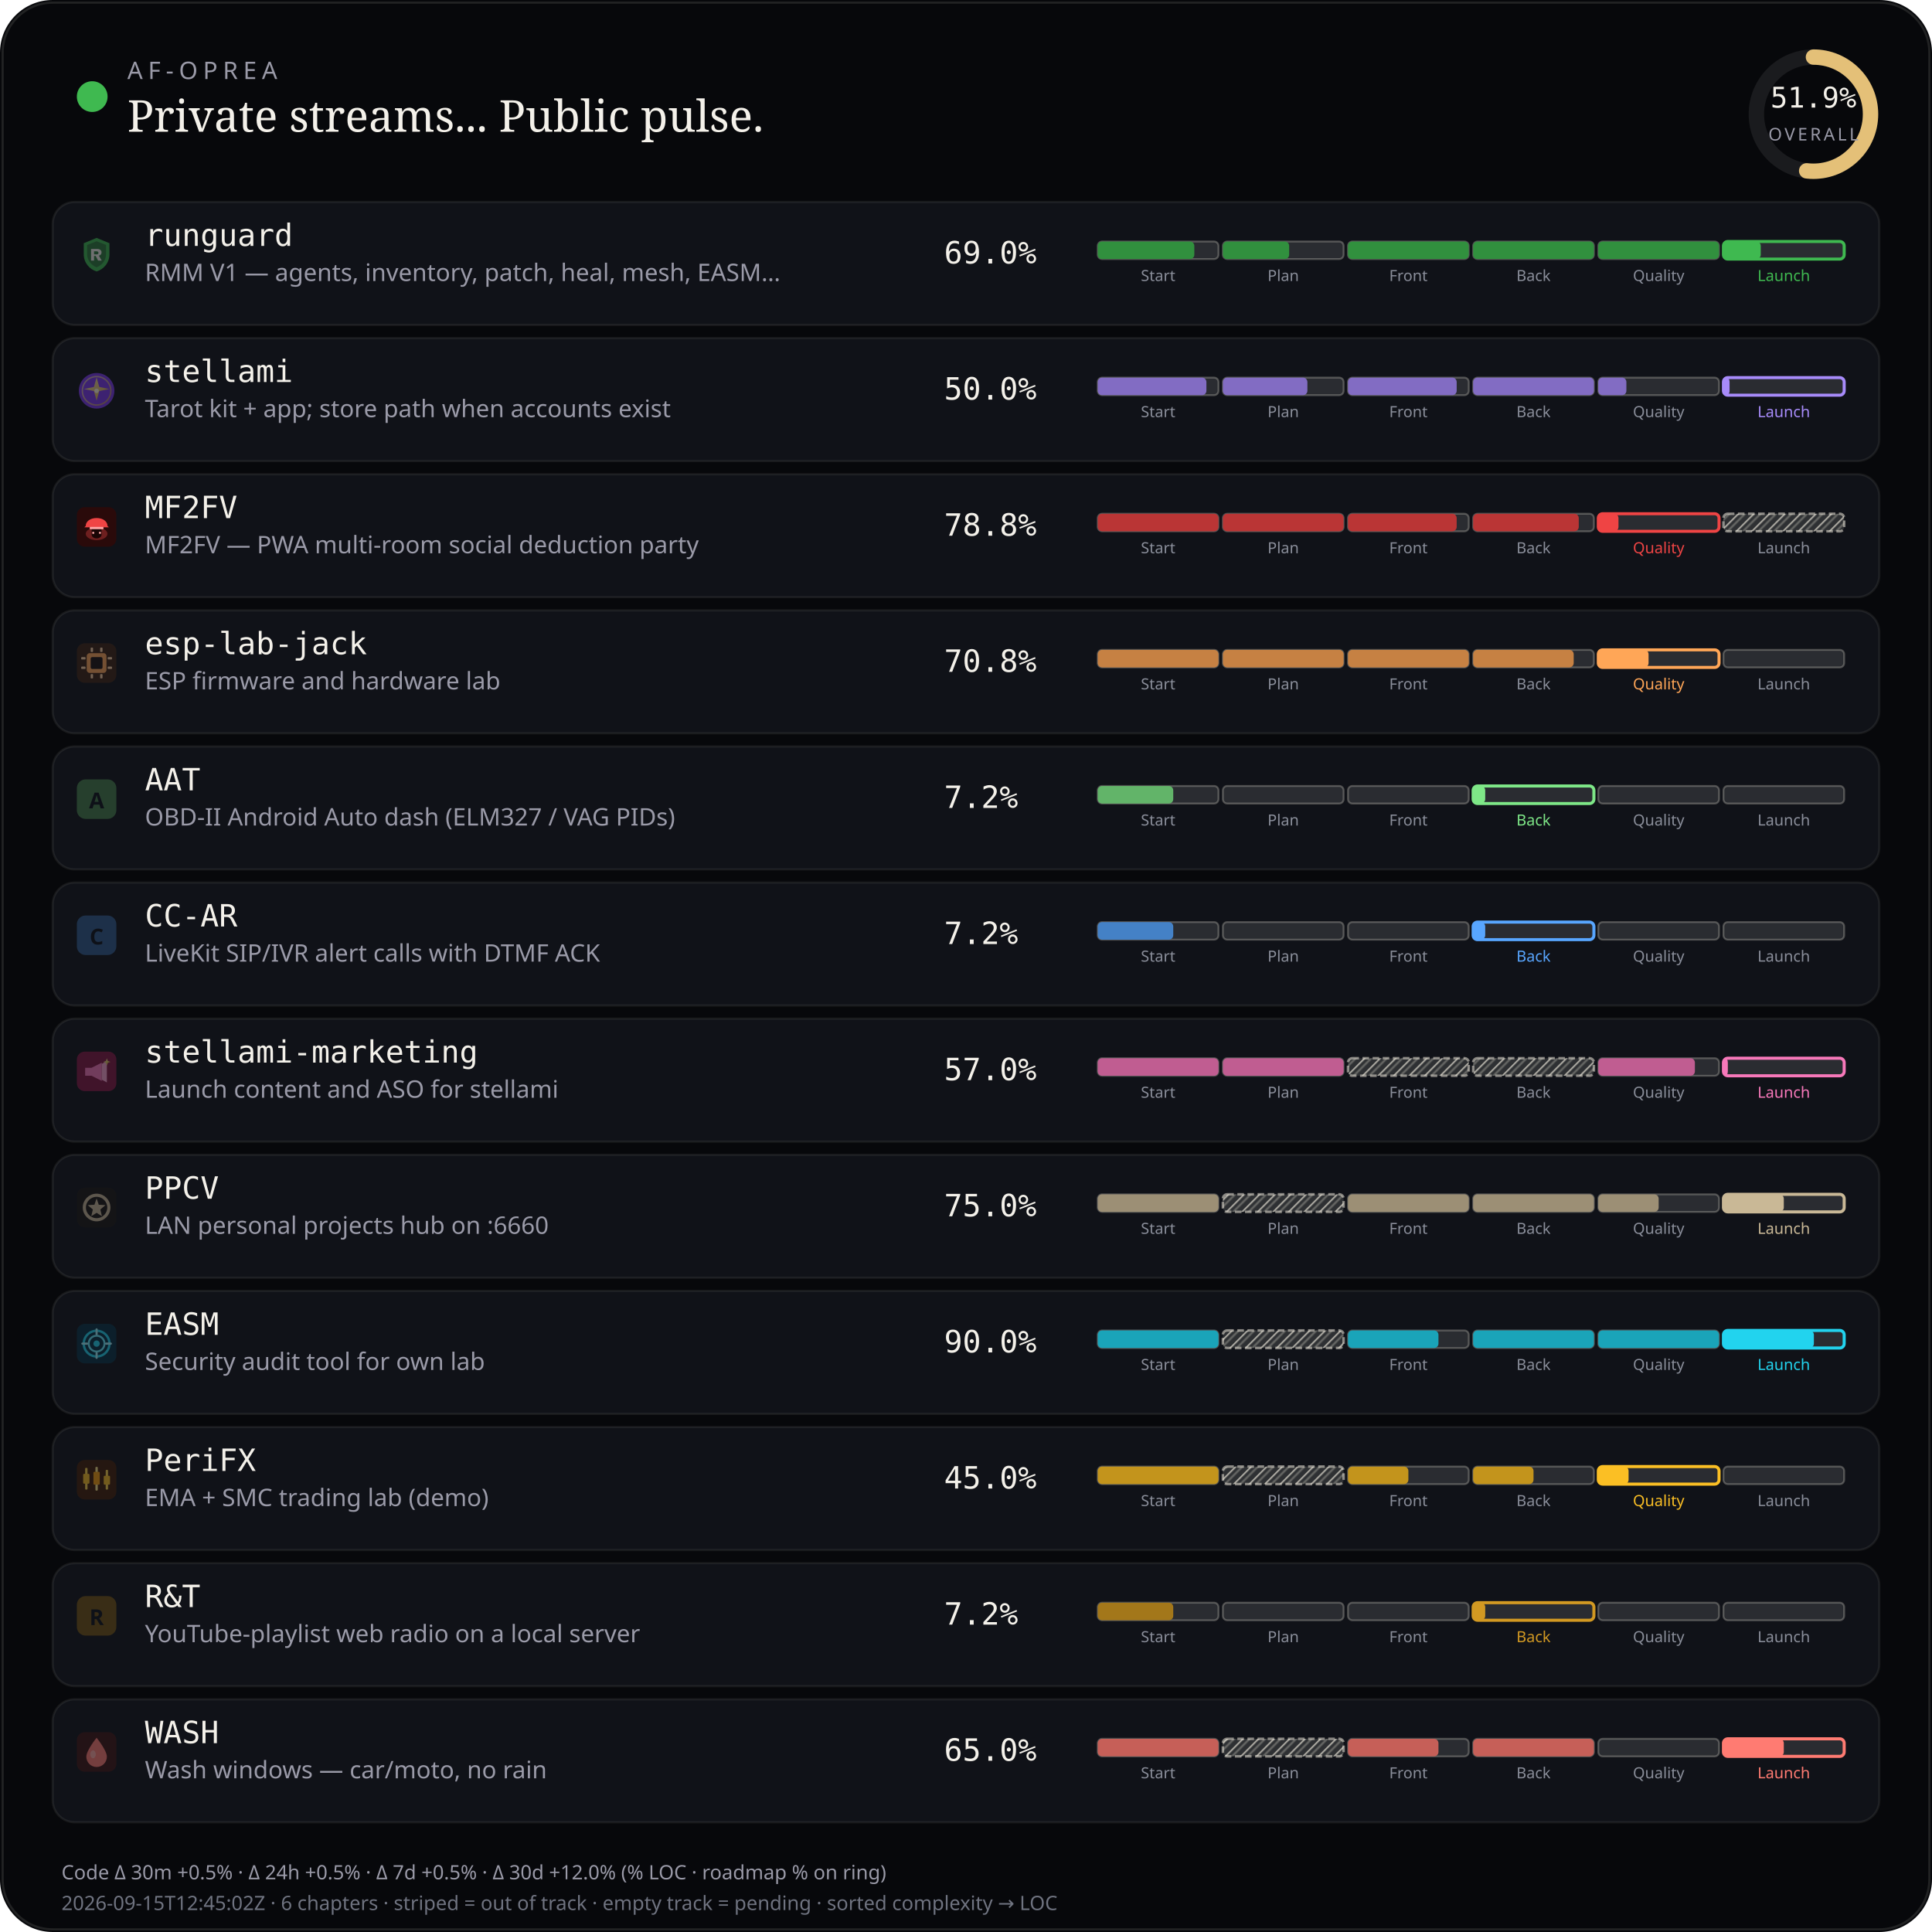
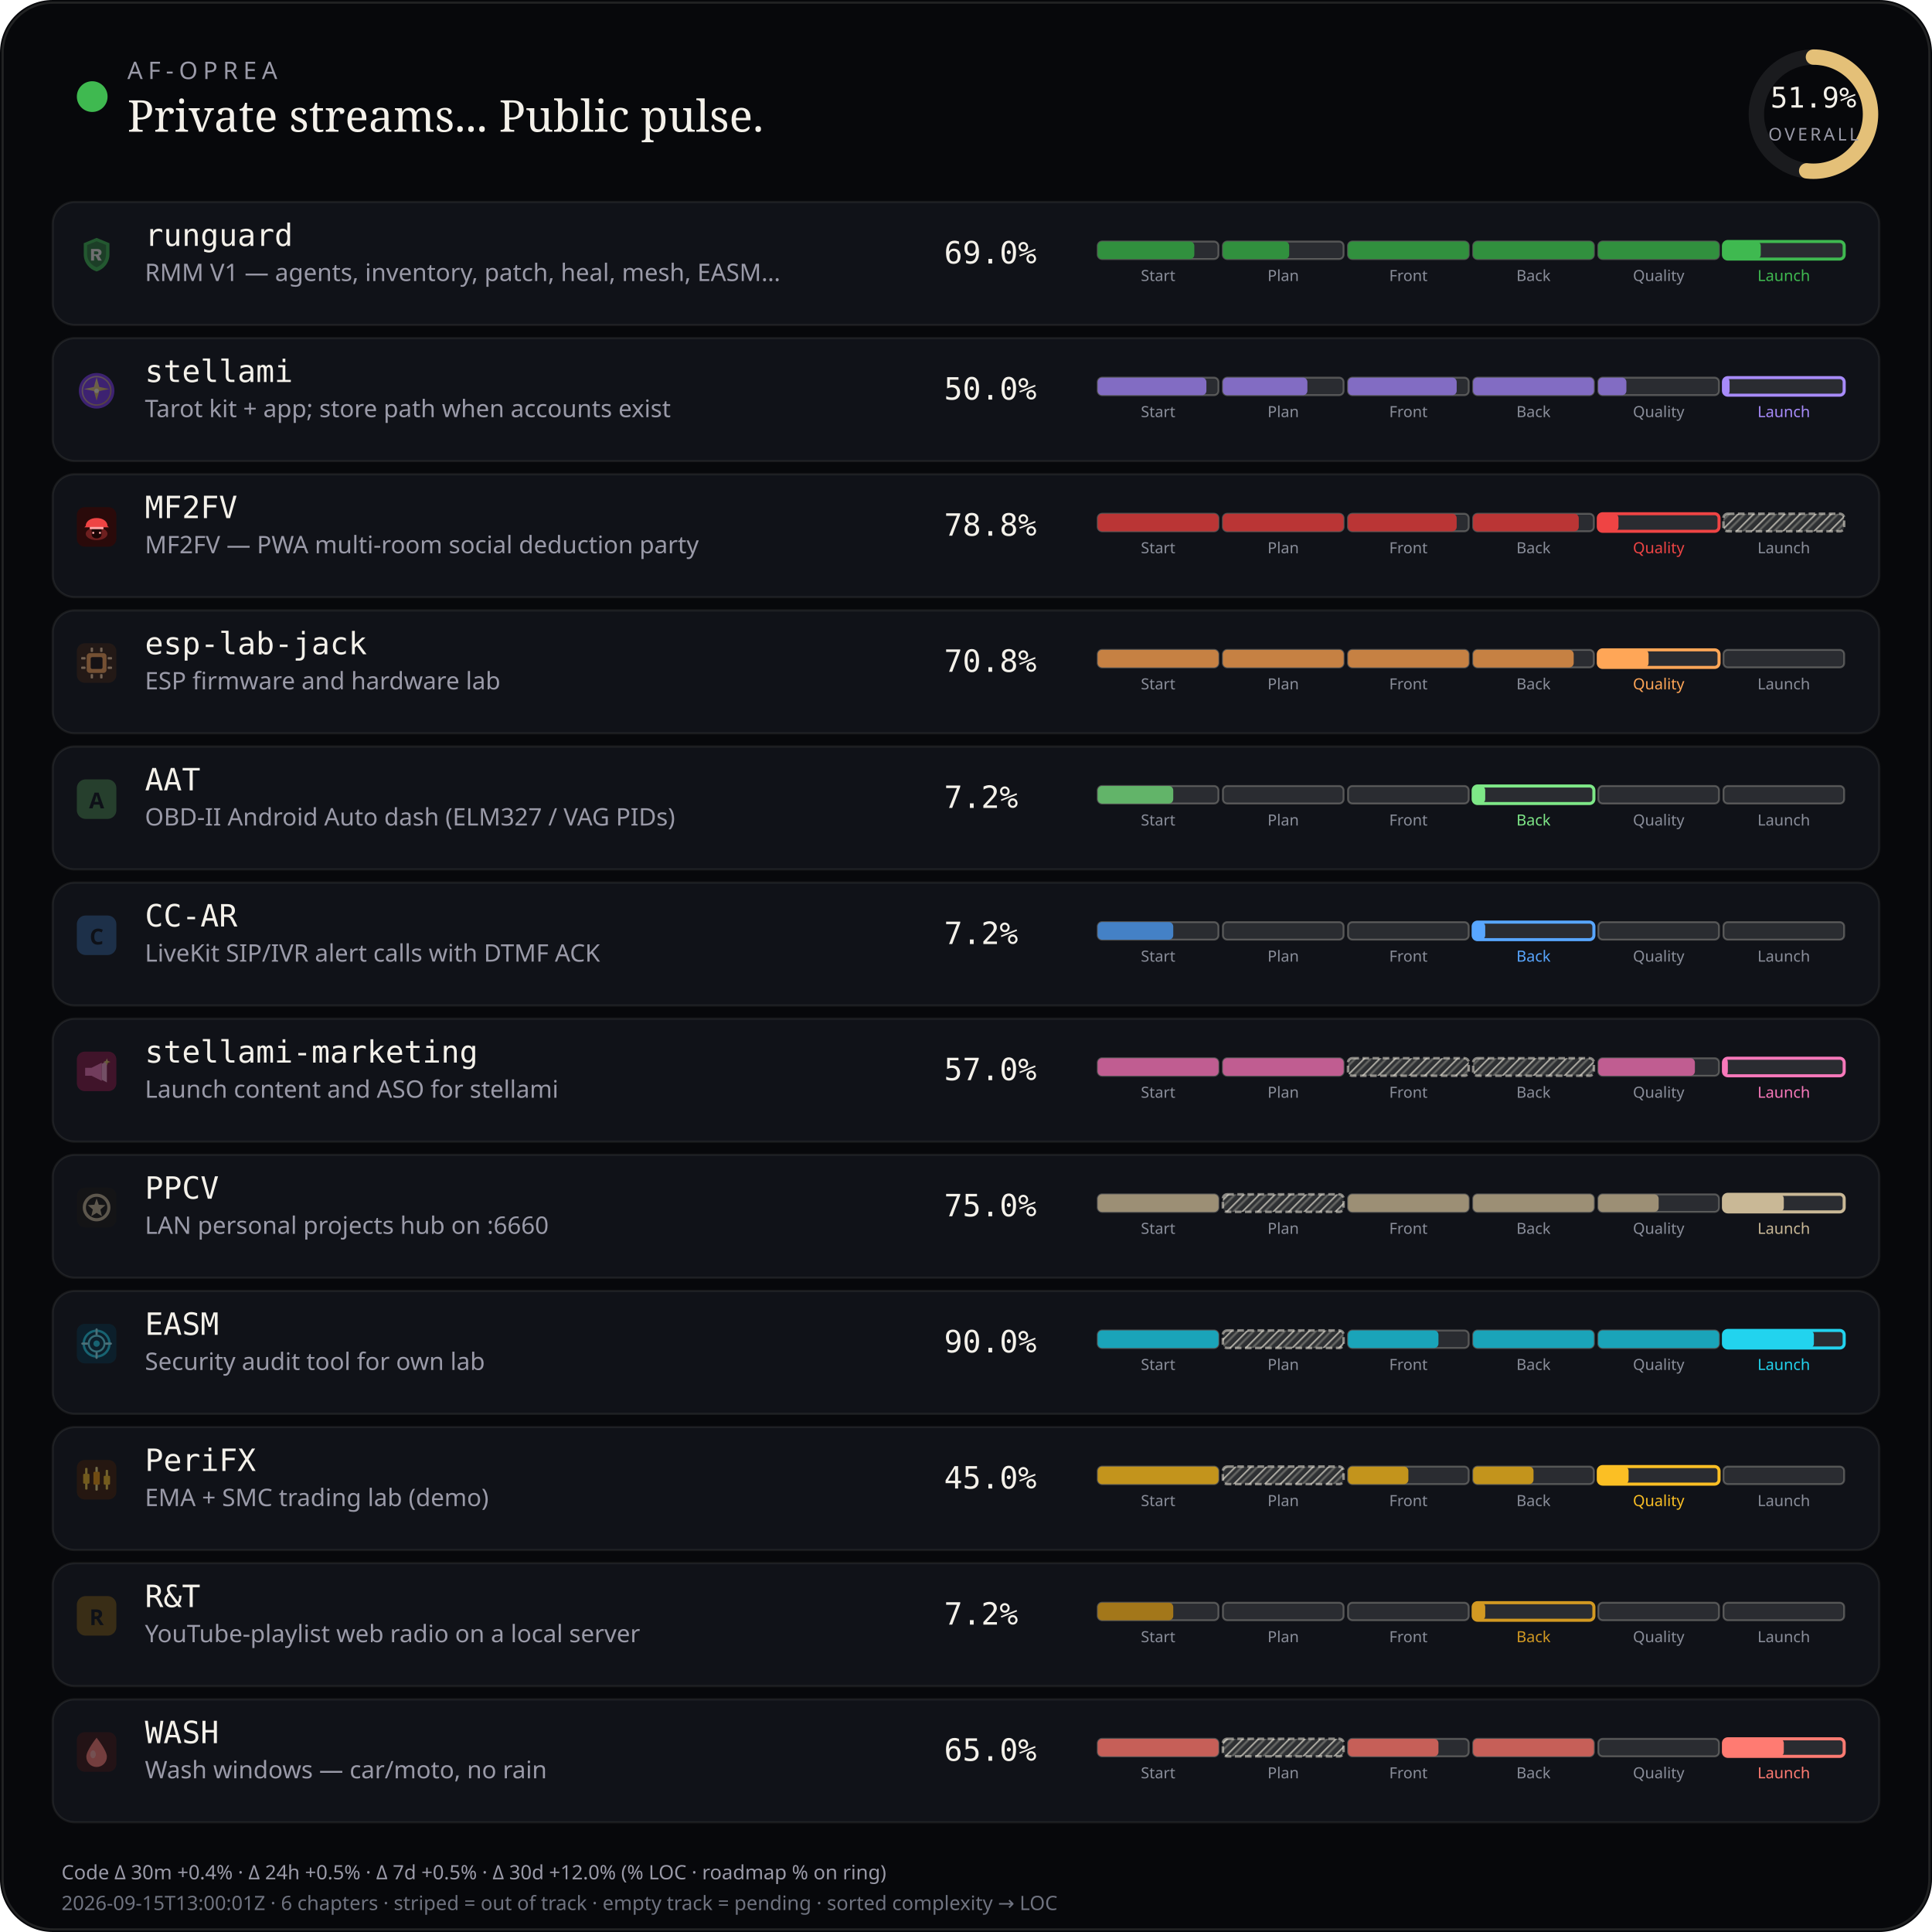
<svg xmlns="http://www.w3.org/2000/svg" viewBox="0 0 880 880" width="880" height="880" role="img" aria-label="AF-Oprea public work pulse">
  <defs>
    <pattern id="chSkip" width="5" height="5" patternUnits="userSpaceOnUse" patternTransform="rotate(45)">
      <line x1="0" y1="0" x2="0" y2="5" stroke="rgba(232,228,214,0.62)" stroke-width="1.6" />
      <line x1="2.5" y1="0" x2="2.5" y2="5" stroke="rgba(232,228,214,0.28)" stroke-width="1" />
    </pattern>
  </defs>
  <rect width="880" height="880" rx="24" fill="#07080b" />
  <rect x="1.2" y="1.2" width="877.6" height="877.6" rx="22.8" fill="none" stroke="rgba(232,228,214,0.12)" />
  <circle cx="42" cy="44" r="7" fill="#3fb950" />
  <text x="58" y="36" fill="#9a9aa8" font-size="11" font-family="ui-sans-serif, system-ui, sans-serif" letter-spacing="2.4">AF-OPREA</text>
  <text x="58" y="60" fill="#f4f1ea" font-size="20" font-family="ui-serif, Georgia, serif">Private streams... Public pulse.</text>
  <g transform="translate(790,16)">
    <circle cx="36" cy="36" r="26" fill="none" stroke="rgba(255,255,255,0.08)" stroke-width="7" />
    <circle cx="36" cy="36" r="26" fill="none" stroke="#e4c078" stroke-width="7" stroke-linecap="round" stroke-dasharray="163.36" stroke-dashoffset="78.58" transform="rotate(-90 36 36)" />
    <text x="36" y="33" text-anchor="middle" fill="#f4f1ea" font-size="13" font-family="ui-monospace, monospace">51.9%</text>
    <text x="36" y="48" text-anchor="middle" fill="#9a9aa8" font-size="8" font-family="ui-sans-serif, system-ui, sans-serif" letter-spacing="1.2">OVERALL</text>
  </g>
  <rect x="24" y="92" width="832" height="56" rx="10" fill="#101218" stroke="rgba(232,228,214,0.08)" />
  <g id="stream_logo_runguard" class="stream_logo" data-stream="runguard" transform="translate(35.0,107.0) scale(0.9)" opacity="0.42">
    <path fill="#3fb950" d="M10 1.5 L16.5 4.2 V9.8 C16.5 14.1 13.6 17.4 10 18.5 C6.4 17.4 3.5 14.1 3.5 9.8 V4.2 Z" />
    <path fill="#0d1117" fill-opacity=".35" d="M10 3.2 L14.8 5.1 V9.7 C14.8 12.9 12.6 15.4 10 16.4 C7.4 15.4 5.2 12.9 5.2 9.7 V5.1 Z" />
    <path fill="#f4f1ea" d="M7.2 7.1h3.1c1.35 0 2.2.7 2.2 1.75 0 .85-.5 1.45-1.35 1.65L12.6 13h-1.85l-1.2-2.35H8.7V13H7.2V7.1zm1.5 1.2v1.55h1.35c.55 0 .9-.28.9-.75s-.35-.8-.9-.8H8.7z" />
  </g>
  <use class="stream_logo" data-stream="runguard" href="#stream_logo_runguard" x="35.0" y="107.0" width="18" height="18" opacity="0" />
  <text x="66" y="112" fill="#f4f1ea" font-size="14" font-family="ui-monospace, SFMono-Regular, monospace">runguard</text>
  <text x="66" y="128" fill="#9a9aa8" font-size="11" font-family="ui-sans-serif, system-ui, sans-serif">RMM V1 — agents, inventory, patch, heal, mesh, EASM…</text>
  <text x="430" y="120" fill="#f4f1ea" font-size="14" font-family="ui-monospace, SFMono-Regular, monospace">69.0%</text>
  <rect x="500.0" y="110.0" width="55.0" height="8.0" rx="2" fill="rgba(255,255,255,0.11)" stroke="rgba(232,228,214,0.28)" stroke-width="0.85" />
  <rect x="500.0" y="110.0" width="44.0" height="8.0" rx="2" fill="#31903e" />
  <text x="527.5" y="128.0" text-anchor="middle" fill="#8a8e9a" font-size="7" font-family="ui-sans-serif, system-ui, sans-serif">Start</text>
  <rect x="557.0" y="110.0" width="55.0" height="8.0" rx="2" fill="rgba(255,255,255,0.11)" stroke="rgba(232,228,214,0.28)" stroke-width="0.85" />
  <rect x="557.0" y="110.0" width="30.2" height="8.0" rx="2" fill="#31903e" />
  <text x="584.5" y="128.0" text-anchor="middle" fill="#8a8e9a" font-size="7" font-family="ui-sans-serif, system-ui, sans-serif">Plan</text>
  <rect x="614.0" y="110.0" width="55.0" height="8.0" rx="2" fill="rgba(255,255,255,0.11)" stroke="rgba(232,228,214,0.28)" stroke-width="0.85" />
  <rect x="614.0" y="110.0" width="55.0" height="8.0" rx="2" fill="#31903e" />
  <text x="641.5" y="128.0" text-anchor="middle" fill="#8a8e9a" font-size="7" font-family="ui-sans-serif, system-ui, sans-serif">Front</text>
  <rect x="671.0" y="110.0" width="55.0" height="8.0" rx="2" fill="rgba(255,255,255,0.11)" stroke="rgba(232,228,214,0.28)" stroke-width="0.85" />
  <rect x="671.0" y="110.0" width="55.0" height="8.0" rx="2" fill="#31903e" />
  <text x="698.5" y="128.0" text-anchor="middle" fill="#8a8e9a" font-size="7" font-family="ui-sans-serif, system-ui, sans-serif">Back</text>
  <rect x="728.0" y="110.0" width="55.0" height="8.0" rx="2" fill="rgba(255,255,255,0.11)" stroke="rgba(232,228,214,0.28)" stroke-width="0.85" />
  <rect x="728.0" y="110.0" width="55.0" height="8.0" rx="2" fill="#31903e" />
  <text x="755.5" y="128.0" text-anchor="middle" fill="#8a8e9a" font-size="7" font-family="ui-sans-serif, system-ui, sans-serif">Quality</text>
  <rect x="785.0" y="110.0" width="55.0" height="8.0" rx="2" fill="rgba(255,255,255,0.11)" stroke="#3fb950" stroke-width="1.4" />
  <rect x="785.0" y="110.0" width="17.0" height="8.0" rx="2" fill="#3fb950" />
  <text x="812.5" y="128.0" text-anchor="middle" fill="#3fb950" font-size="7" font-family="ui-sans-serif, system-ui, sans-serif">Launch</text>
  <rect x="24" y="154" width="832" height="56" rx="10" fill="#101218" stroke="rgba(232,228,214,0.08)" />
  <g id="stream_logo_stellami" class="stream_logo" data-stream="stellami" transform="translate(35.0,169.0) scale(0.9)" opacity="0.42">
    <defs>
      <linearGradient id="stream_logo_stellami-stellami-gold" x1="0%" y1="0%" x2="100%" y2="100%">
        <stop offset="0%" stop-color="#f5e6a8" />
        <stop offset="55%" stop-color="#e8c57a" />
        <stop offset="100%" stop-color="#c9a227" />
      </linearGradient>
    </defs>
    <circle cx="10" cy="10" r="9" fill="#7c3aed" />
    <circle cx="10" cy="10" r="7.2" fill="none" stroke="url(#stream_logo_stellami-stellami-gold)" stroke-width="0.7" opacity=".7" />
    <path fill="url(#stream_logo_stellami-stellami-gold)" d="M10 3.2 L11.35 8.05 L16.4 9.1 L11.35 10.15 L10 15 L8.65 10.15 L3.6 9.1 L8.65 8.05 Z" />
    <circle cx="10" cy="10" r="1.15" fill="#fff8e8" />
  </g>
  <use class="stream_logo" data-stream="stellami" href="#stream_logo_stellami" x="35.0" y="169.0" width="18" height="18" opacity="0" />
  <text x="66" y="174" fill="#f4f1ea" font-size="14" font-family="ui-monospace, SFMono-Regular, monospace">stellami</text>
  <text x="66" y="190" fill="#9a9aa8" font-size="11" font-family="ui-sans-serif, system-ui, sans-serif">Tarot kit + app; store path when accounts exist</text>
  <text x="430" y="182" fill="#f4f1ea" font-size="14" font-family="ui-monospace, SFMono-Regular, monospace">50.0%</text>
  <rect x="500.0" y="172.0" width="55.0" height="8.0" rx="2" fill="rgba(255,255,255,0.11)" stroke="rgba(232,228,214,0.28)" stroke-width="0.85" />
  <rect x="500.0" y="172.0" width="49.5" height="8.0" rx="2" fill="#826cc3" />
  <text x="527.5" y="190.0" text-anchor="middle" fill="#8a8e9a" font-size="7" font-family="ui-sans-serif, system-ui, sans-serif">Start</text>
  <rect x="557.0" y="172.0" width="55.0" height="8.0" rx="2" fill="rgba(255,255,255,0.11)" stroke="rgba(232,228,214,0.28)" stroke-width="0.85" />
  <rect x="557.0" y="172.0" width="38.5" height="8.0" rx="2" fill="#826cc3" />
  <text x="584.5" y="190.0" text-anchor="middle" fill="#8a8e9a" font-size="7" font-family="ui-sans-serif, system-ui, sans-serif">Plan</text>
  <rect x="614.0" y="172.0" width="55.0" height="8.0" rx="2" fill="rgba(255,255,255,0.11)" stroke="rgba(232,228,214,0.28)" stroke-width="0.85" />
  <rect x="614.0" y="172.0" width="49.5" height="8.0" rx="2" fill="#826cc3" />
  <text x="641.5" y="190.0" text-anchor="middle" fill="#8a8e9a" font-size="7" font-family="ui-sans-serif, system-ui, sans-serif">Front</text>
  <rect x="671.0" y="172.0" width="55.0" height="8.0" rx="2" fill="rgba(255,255,255,0.11)" stroke="rgba(232,228,214,0.28)" stroke-width="0.85" />
  <rect x="671.0" y="172.0" width="55.0" height="8.0" rx="2" fill="#826cc3" />
  <text x="698.5" y="190.0" text-anchor="middle" fill="#8a8e9a" font-size="7" font-family="ui-sans-serif, system-ui, sans-serif">Back</text>
  <rect x="728.0" y="172.0" width="55.0" height="8.0" rx="2" fill="rgba(255,255,255,0.11)" stroke="rgba(232,228,214,0.28)" stroke-width="0.85" />
  <rect x="728.0" y="172.0" width="12.8" height="8.0" rx="2" fill="#826cc3" />
  <text x="755.5" y="190.0" text-anchor="middle" fill="#8a8e9a" font-size="7" font-family="ui-sans-serif, system-ui, sans-serif">Quality</text>
  <rect x="785.0" y="172.0" width="55.0" height="8.0" rx="2" fill="rgba(255,255,255,0.11)" stroke="#a78bfa" stroke-width="1.4" />
  <rect x="785.0" y="172.0" width="2.8" height="8.0" rx="2" fill="#a78bfa" />
  <text x="812.5" y="190.0" text-anchor="middle" fill="#a78bfa" font-size="7" font-family="ui-sans-serif, system-ui, sans-serif">Launch</text>
  <rect x="24" y="216" width="832" height="56" rx="10" fill="#101218" stroke="rgba(232,228,214,0.08)" />
  <g id="stream_logo_mf2fv" class="stream_logo" data-stream="mf2fv" transform="translate(35.0,231.0) scale(0.9)" opacity="1.0">
    <rect width="20" height="20" rx="4" fill="#2a0a0a" />
    <ellipse cx="10" cy="13.5" rx="5.5" ry="3.2" fill="#ef4444" opacity=".35" />
    <path fill="#ef4444" d="M4.5 9.5 C4.5 7.2 6.8 5.5 10 5.5 S15.5 7.2 15.5 9.5 L16.2 10.2 H3.8 Z" />
    <rect x="6.5" y="10" width="7" height="1.2" rx="0.4" fill="#fca5a5" />
    <path fill="#1a0505" d="M7.5 11.2 h5 v2.8 c0 1-1.1 1.8-2.5 1.8 s-2.5-.8-2.5-1.8 v-2.8z" />
    <circle cx="8.3" cy="13" r="0.55" fill="#fca5a5" />
    <circle cx="11.7" cy="13" r="0.55" fill="#fca5a5" />
  </g>
  <use class="stream_logo" data-stream="mf2fv" href="#stream_logo_mf2fv" x="35.0" y="231.0" width="18" height="18" opacity="0" />
  <text x="66" y="236" fill="#f4f1ea" font-size="14" font-family="ui-monospace, SFMono-Regular, monospace">MF2FV</text>
  <text x="66" y="252" fill="#9a9aa8" font-size="11" font-family="ui-sans-serif, system-ui, sans-serif">MF2FV — PWA multi-room social deduction party</text>
  <text x="430" y="244" fill="#f4f1ea" font-size="14" font-family="ui-monospace, SFMono-Regular, monospace">78.8%</text>
  <rect x="500.0" y="234.0" width="55.0" height="8.0" rx="2" fill="rgba(255,255,255,0.11)" stroke="rgba(232,228,214,0.28)" stroke-width="0.85" />
  <rect x="500.0" y="234.0" width="55.0" height="8.0" rx="2" fill="#ba3535" />
  <text x="527.5" y="252.0" text-anchor="middle" fill="#8a8e9a" font-size="7" font-family="ui-sans-serif, system-ui, sans-serif">Start</text>
  <rect x="557.0" y="234.0" width="55.0" height="8.0" rx="2" fill="rgba(255,255,255,0.11)" stroke="rgba(232,228,214,0.28)" stroke-width="0.85" />
  <rect x="557.0" y="234.0" width="55.0" height="8.0" rx="2" fill="#ba3535" />
  <text x="584.5" y="252.0" text-anchor="middle" fill="#8a8e9a" font-size="7" font-family="ui-sans-serif, system-ui, sans-serif">Plan</text>
  <rect x="614.0" y="234.0" width="55.0" height="8.0" rx="2" fill="rgba(255,255,255,0.11)" stroke="rgba(232,228,214,0.28)" stroke-width="0.85" />
  <rect x="614.0" y="234.0" width="49.5" height="8.0" rx="2" fill="#ba3535" />
  <text x="641.5" y="252.0" text-anchor="middle" fill="#8a8e9a" font-size="7" font-family="ui-sans-serif, system-ui, sans-serif">Front</text>
  <rect x="671.0" y="234.0" width="55.0" height="8.0" rx="2" fill="rgba(255,255,255,0.11)" stroke="rgba(232,228,214,0.28)" stroke-width="0.85" />
  <rect x="671.0" y="234.0" width="48.1" height="8.0" rx="2" fill="#ba3535" />
  <text x="698.5" y="252.0" text-anchor="middle" fill="#8a8e9a" font-size="7" font-family="ui-sans-serif, system-ui, sans-serif">Back</text>
  <rect x="728.0" y="234.0" width="55.0" height="8.0" rx="2" fill="rgba(255,255,255,0.11)" stroke="#ef4444" stroke-width="1.4" />
  <rect x="728.0" y="234.0" width="9.2" height="8.0" rx="2" fill="#ef4444" />
  <text x="755.5" y="252.0" text-anchor="middle" fill="#ef4444" font-size="7" font-family="ui-sans-serif, system-ui, sans-serif">Quality</text>
  <rect x="785.0" y="234.0" width="55.0" height="8.0" rx="2" fill="rgba(232,228,214,0.14)" />
  <rect x="785.0" y="234.0" width="55.0" height="8.0" rx="2" fill="url(#chSkip)" />
  <rect x="785.0" y="234.0" width="55.0" height="8.0" rx="2" fill="none" stroke="rgba(232,228,214,0.55)" stroke-width="1.15" stroke-dasharray="3 1.6" />
  <text x="812.5" y="252.0" text-anchor="middle" fill="#8a8e9a" font-size="7" font-family="ui-sans-serif, system-ui, sans-serif">Launch</text>
  <rect x="24" y="278" width="832" height="56" rx="10" fill="#101218" stroke="rgba(232,228,214,0.08)" />
  <g id="stream_logo_esp-lab-jack" class="stream_logo" data-stream="esp-lab-jack" transform="translate(35.0,293.0) scale(0.9)" opacity="0.42">
    <rect width="20" height="20" rx="4" fill="#3d2314" />
    <rect x="5" y="5" width="10" height="10" rx="1.5" fill="#ffa657" />
    <rect x="7" y="7" width="6" height="6" rx="0.8" fill="#1c1210" />
    <rect x="2.2" y="7" width="2.2" height="1.2" rx="0.3" fill="#ffd4a8" />
    <rect x="2.2" y="11.8" width="2.2" height="1.2" rx="0.3" fill="#ffd4a8" />
    <rect x="15.6" y="7" width="2.2" height="1.2" rx="0.3" fill="#ffd4a8" />
    <rect x="15.6" y="11.8" width="2.2" height="1.2" rx="0.3" fill="#ffd4a8" />
    <rect x="7" y="2.2" width="1.2" height="2.2" rx="0.3" fill="#ffd4a8" />
    <rect x="11.8" y="2.2" width="1.2" height="2.2" rx="0.3" fill="#ffd4a8" />
    <rect x="7" y="15.6" width="1.2" height="2.2" rx="0.3" fill="#ffd4a8" />
    <rect x="11.8" y="15.6" width="1.2" height="2.2" rx="0.3" fill="#ffd4a8" />
  </g>
  <use class="stream_logo" data-stream="esp-lab-jack" href="#stream_logo_esp-lab-jack" x="35.0" y="293.0" width="18" height="18" opacity="0" />
  <text x="66" y="298" fill="#f4f1ea" font-size="14" font-family="ui-monospace, SFMono-Regular, monospace">esp-lab-jack</text>
  <text x="66" y="314" fill="#9a9aa8" font-size="11" font-family="ui-sans-serif, system-ui, sans-serif">ESP firmware and hardware lab</text>
  <text x="430" y="306" fill="#f4f1ea" font-size="14" font-family="ui-monospace, SFMono-Regular, monospace">70.8%</text>
  <rect x="500.0" y="296.0" width="55.0" height="8.0" rx="2" fill="rgba(255,255,255,0.11)" stroke="rgba(232,228,214,0.28)" stroke-width="0.85" />
  <rect x="500.0" y="296.0" width="55.0" height="8.0" rx="2" fill="#c68143" />
  <text x="527.5" y="314.0" text-anchor="middle" fill="#8a8e9a" font-size="7" font-family="ui-sans-serif, system-ui, sans-serif">Start</text>
  <rect x="557.0" y="296.0" width="55.0" height="8.0" rx="2" fill="rgba(255,255,255,0.11)" stroke="rgba(232,228,214,0.28)" stroke-width="0.85" />
  <rect x="557.0" y="296.0" width="55.0" height="8.0" rx="2" fill="#c68143" />
  <text x="584.5" y="314.0" text-anchor="middle" fill="#8a8e9a" font-size="7" font-family="ui-sans-serif, system-ui, sans-serif">Plan</text>
  <rect x="614.0" y="296.0" width="55.0" height="8.0" rx="2" fill="rgba(255,255,255,0.11)" stroke="rgba(232,228,214,0.28)" stroke-width="0.85" />
  <rect x="614.0" y="296.0" width="55.0" height="8.0" rx="2" fill="#c68143" />
  <text x="641.5" y="314.0" text-anchor="middle" fill="#8a8e9a" font-size="7" font-family="ui-sans-serif, system-ui, sans-serif">Front</text>
  <rect x="671.0" y="296.0" width="55.0" height="8.0" rx="2" fill="rgba(255,255,255,0.11)" stroke="rgba(232,228,214,0.28)" stroke-width="0.85" />
  <rect x="671.0" y="296.0" width="45.8" height="8.0" rx="2" fill="#c68143" />
  <text x="698.5" y="314.0" text-anchor="middle" fill="#8a8e9a" font-size="7" font-family="ui-sans-serif, system-ui, sans-serif">Back</text>
  <rect x="728.0" y="296.0" width="55.0" height="8.0" rx="2" fill="rgba(255,255,255,0.11)" stroke="#ffa657" stroke-width="1.4" />
  <rect x="728.0" y="296.0" width="22.9" height="8.0" rx="2" fill="#ffa657" />
  <text x="755.5" y="314.0" text-anchor="middle" fill="#ffa657" font-size="7" font-family="ui-sans-serif, system-ui, sans-serif">Quality</text>
  <rect x="785.0" y="296.0" width="55.0" height="8.0" rx="2" fill="rgba(255,255,255,0.11)" stroke="rgba(232,228,214,0.28)" stroke-width="0.85" />
  <text x="812.5" y="314.0" text-anchor="middle" fill="#8a8e9a" font-size="7" font-family="ui-sans-serif, system-ui, sans-serif">Launch</text>
  <rect x="24" y="340" width="832" height="56" rx="10" fill="#101218" stroke="rgba(232,228,214,0.08)" />
  <g id="stream_logo_aat" class="stream_logo" data-stream="aat" opacity="0.42">
    <rect x="35.0" y="355.0" width="18" height="18" rx="4" fill="#457f4a" />
    <text x="44.0" y="368.2" text-anchor="middle" fill="#0d1117" font-size="10" font-family="ui-sans-serif, system-ui, sans-serif" font-weight="700">A</text>
  </g>
  <text x="66" y="360" fill="#f4f1ea" font-size="14" font-family="ui-monospace, SFMono-Regular, monospace">AAT</text>
  <text x="66" y="376" fill="#9a9aa8" font-size="11" font-family="ui-sans-serif, system-ui, sans-serif">OBD-II Android Auto dash (ELM327 / VAG PIDs)</text>
  <text x="430" y="368" fill="#f4f1ea" font-size="14" font-family="ui-monospace, SFMono-Regular, monospace">7.2%</text>
  <rect x="500.0" y="358.0" width="55.0" height="8.0" rx="2" fill="rgba(255,255,255,0.11)" stroke="rgba(232,228,214,0.28)" stroke-width="0.85" />
  <rect x="500.0" y="358.0" width="34.4" height="8.0" rx="2" fill="#62b469" />
  <text x="527.5" y="376.0" text-anchor="middle" fill="#8a8e9a" font-size="7" font-family="ui-sans-serif, system-ui, sans-serif">Start</text>
  <rect x="557.0" y="358.0" width="55.0" height="8.0" rx="2" fill="rgba(255,255,255,0.11)" stroke="rgba(232,228,214,0.28)" stroke-width="0.85" />
  <text x="584.5" y="376.0" text-anchor="middle" fill="#8a8e9a" font-size="7" font-family="ui-sans-serif, system-ui, sans-serif">Plan</text>
  <rect x="614.0" y="358.0" width="55.0" height="8.0" rx="2" fill="rgba(255,255,255,0.11)" stroke="rgba(232,228,214,0.28)" stroke-width="0.85" />
  <text x="641.5" y="376.0" text-anchor="middle" fill="#8a8e9a" font-size="7" font-family="ui-sans-serif, system-ui, sans-serif">Front</text>
  <rect x="671.0" y="358.0" width="55.0" height="8.0" rx="2" fill="rgba(255,255,255,0.11)" stroke="#7ee787" stroke-width="1.4" />
  <rect x="671.0" y="358.0" width="5.5" height="8.0" rx="2" fill="#7ee787" />
  <text x="698.5" y="376.0" text-anchor="middle" fill="#7ee787" font-size="7" font-family="ui-sans-serif, system-ui, sans-serif">Back</text>
  <rect x="728.0" y="358.0" width="55.0" height="8.0" rx="2" fill="rgba(255,255,255,0.11)" stroke="rgba(232,228,214,0.28)" stroke-width="0.85" />
  <text x="755.5" y="376.0" text-anchor="middle" fill="#8a8e9a" font-size="7" font-family="ui-sans-serif, system-ui, sans-serif">Quality</text>
  <rect x="785.0" y="358.0" width="55.0" height="8.0" rx="2" fill="rgba(255,255,255,0.11)" stroke="rgba(232,228,214,0.28)" stroke-width="0.85" />
  <text x="812.5" y="376.0" text-anchor="middle" fill="#8a8e9a" font-size="7" font-family="ui-sans-serif, system-ui, sans-serif">Launch</text>
  <rect x="24" y="402" width="832" height="56" rx="10" fill="#101218" stroke="rgba(232,228,214,0.08)" />
  <g id="stream_logo_cc-ar" class="stream_logo" data-stream="cc-ar" opacity="0.42">
    <rect x="35.0" y="417.0" width="18" height="18" rx="4" fill="#305b8c" />
    <text x="44.0" y="430.2" text-anchor="middle" fill="#0d1117" font-size="10" font-family="ui-sans-serif, system-ui, sans-serif" font-weight="700">C</text>
  </g>
  <text x="66" y="422" fill="#f4f1ea" font-size="14" font-family="ui-monospace, SFMono-Regular, monospace">CC-AR</text>
  <text x="66" y="438" fill="#9a9aa8" font-size="11" font-family="ui-sans-serif, system-ui, sans-serif">LiveKit SIP/IVR alert calls with DTMF ACK</text>
  <text x="430" y="430" fill="#f4f1ea" font-size="14" font-family="ui-monospace, SFMono-Regular, monospace">7.2%</text>
  <rect x="500.0" y="420.0" width="55.0" height="8.0" rx="2" fill="rgba(255,255,255,0.11)" stroke="rgba(232,228,214,0.28)" stroke-width="0.85" />
  <rect x="500.0" y="420.0" width="34.4" height="8.0" rx="2" fill="#4481c6" />
  <text x="527.5" y="438.0" text-anchor="middle" fill="#8a8e9a" font-size="7" font-family="ui-sans-serif, system-ui, sans-serif">Start</text>
  <rect x="557.0" y="420.0" width="55.0" height="8.0" rx="2" fill="rgba(255,255,255,0.11)" stroke="rgba(232,228,214,0.28)" stroke-width="0.85" />
  <text x="584.5" y="438.0" text-anchor="middle" fill="#8a8e9a" font-size="7" font-family="ui-sans-serif, system-ui, sans-serif">Plan</text>
  <rect x="614.0" y="420.0" width="55.0" height="8.0" rx="2" fill="rgba(255,255,255,0.11)" stroke="rgba(232,228,214,0.28)" stroke-width="0.85" />
  <text x="641.5" y="438.0" text-anchor="middle" fill="#8a8e9a" font-size="7" font-family="ui-sans-serif, system-ui, sans-serif">Front</text>
  <rect x="671.0" y="420.0" width="55.0" height="8.0" rx="2" fill="rgba(255,255,255,0.11)" stroke="#58a6ff" stroke-width="1.4" />
  <rect x="671.0" y="420.0" width="5.5" height="8.0" rx="2" fill="#58a6ff" />
  <text x="698.5" y="438.0" text-anchor="middle" fill="#58a6ff" font-size="7" font-family="ui-sans-serif, system-ui, sans-serif">Back</text>
  <rect x="728.0" y="420.0" width="55.0" height="8.0" rx="2" fill="rgba(255,255,255,0.11)" stroke="rgba(232,228,214,0.28)" stroke-width="0.85" />
  <text x="755.5" y="438.0" text-anchor="middle" fill="#8a8e9a" font-size="7" font-family="ui-sans-serif, system-ui, sans-serif">Quality</text>
  <rect x="785.0" y="420.0" width="55.0" height="8.0" rx="2" fill="rgba(255,255,255,0.11)" stroke="rgba(232,228,214,0.28)" stroke-width="0.85" />
  <text x="812.5" y="438.0" text-anchor="middle" fill="#8a8e9a" font-size="7" font-family="ui-sans-serif, system-ui, sans-serif">Launch</text>
  <rect x="24" y="464" width="832" height="56" rx="10" fill="#101218" stroke="rgba(232,228,214,0.08)" />
  <g id="stream_logo_stellami-marketing" class="stream_logo" data-stream="stellami-marketing" transform="translate(35.0,479.0) scale(0.9)" opacity="0.42">
    <defs>
      <linearGradient id="stream_logo_stellami-marketing-smkt-gold" x1="0%" y1="0%" x2="100%" y2="100%">
        <stop offset="0%" stop-color="#f5e6a8" />
        <stop offset="100%" stop-color="#c9a227" />
      </linearGradient>
    </defs>
    <rect width="20" height="20" rx="4" fill="#831843" />
    <path fill="#f778ba" d="M4.2 8.2h3.2l5.2-2.6v9.2l-5.2-2.6H4.2z" />
    <path fill="#fda4d0" d="M12.6 6.2l2.6-1.4v10.8l-2.6-1.4z" />
    <path fill="url(#stream_logo_stellami-marketing-smkt-gold)" d="M15.2 3.4 L15.7 4.7 L17 5.2 L15.7 5.7 L15.2 7 L14.7 5.7 L13.4 5.2 L14.7 4.7 Z" />
  </g>
  <use class="stream_logo" data-stream="stellami-marketing" href="#stream_logo_stellami-marketing" x="35.0" y="479.0" width="18" height="18" opacity="0" />
  <text x="66" y="484" fill="#f4f1ea" font-size="14" font-family="ui-monospace, SFMono-Regular, monospace">stellami-marketing</text>
  <text x="66" y="500" fill="#9a9aa8" font-size="11" font-family="ui-sans-serif, system-ui, sans-serif">Launch content and ASO for stellami</text>
  <text x="430" y="492" fill="#f4f1ea" font-size="14" font-family="ui-monospace, SFMono-Regular, monospace">57.0%</text>
  <rect x="500.0" y="482.0" width="55.0" height="8.0" rx="2" fill="rgba(255,255,255,0.11)" stroke="rgba(232,228,214,0.28)" stroke-width="0.85" />
  <rect x="500.0" y="482.0" width="55.0" height="8.0" rx="2" fill="#c05d91" />
  <text x="527.5" y="500.0" text-anchor="middle" fill="#8a8e9a" font-size="7" font-family="ui-sans-serif, system-ui, sans-serif">Start</text>
  <rect x="557.0" y="482.0" width="55.0" height="8.0" rx="2" fill="rgba(255,255,255,0.11)" stroke="rgba(232,228,214,0.28)" stroke-width="0.85" />
  <rect x="557.0" y="482.0" width="55.0" height="8.0" rx="2" fill="#c05d91" />
  <text x="584.5" y="500.0" text-anchor="middle" fill="#8a8e9a" font-size="7" font-family="ui-sans-serif, system-ui, sans-serif">Plan</text>
  <rect x="614.0" y="482.0" width="55.0" height="8.0" rx="2" fill="rgba(232,228,214,0.14)" />
  <rect x="614.0" y="482.0" width="55.0" height="8.0" rx="2" fill="url(#chSkip)" />
  <rect x="614.0" y="482.0" width="55.0" height="8.0" rx="2" fill="none" stroke="rgba(232,228,214,0.55)" stroke-width="1.15" stroke-dasharray="3 1.6" />
  <text x="641.5" y="500.0" text-anchor="middle" fill="#8a8e9a" font-size="7" font-family="ui-sans-serif, system-ui, sans-serif">Front</text>
  <rect x="671.0" y="482.0" width="55.0" height="8.0" rx="2" fill="rgba(232,228,214,0.14)" />
  <rect x="671.0" y="482.0" width="55.0" height="8.0" rx="2" fill="url(#chSkip)" />
  <rect x="671.0" y="482.0" width="55.0" height="8.0" rx="2" fill="none" stroke="rgba(232,228,214,0.55)" stroke-width="1.15" stroke-dasharray="3 1.6" />
  <text x="698.5" y="500.0" text-anchor="middle" fill="#8a8e9a" font-size="7" font-family="ui-sans-serif, system-ui, sans-serif">Back</text>
  <rect x="728.0" y="482.0" width="55.0" height="8.0" rx="2" fill="rgba(255,255,255,0.11)" stroke="rgba(232,228,214,0.28)" stroke-width="0.85" />
  <rect x="728.0" y="482.0" width="44.0" height="8.0" rx="2" fill="#c05d91" />
  <text x="755.5" y="500.0" text-anchor="middle" fill="#8a8e9a" font-size="7" font-family="ui-sans-serif, system-ui, sans-serif">Quality</text>
  <rect x="785.0" y="482.0" width="55.0" height="8.0" rx="2" fill="rgba(255,255,255,0.11)" stroke="#f778ba" stroke-width="1.4" />
  <rect x="785.0" y="482.0" width="2.0" height="8.0" rx="2" fill="#f778ba" />
  <text x="812.5" y="500.0" text-anchor="middle" fill="#f778ba" font-size="7" font-family="ui-sans-serif, system-ui, sans-serif">Launch</text>
  <rect x="24" y="526" width="832" height="56" rx="10" fill="#101218" stroke="rgba(232,228,214,0.08)" />
  <g id="stream_logo_ppcv" class="stream_logo" data-stream="ppcv" transform="translate(35.0,541.0) scale(0.9)" opacity="0.42">
    <rect width="20" height="20" rx="4" fill="#1a1714" />
    <circle cx="10" cy="10" r="6.2" fill="none" stroke="#c9b896" stroke-width="1.6" />
    <path fill="#c9b896" d="M10 5.4 L11.1 8.6 L14.5 8.8 L11.9 11 L12.7 14.4 L10 12.7 L7.3 14.4 L8.1 11 L5.5 8.8 L8.9 8.6 Z" />
  </g>
  <use class="stream_logo" data-stream="ppcv" href="#stream_logo_ppcv" x="35.0" y="541.0" width="18" height="18" opacity="0" />
  <text x="66" y="546" fill="#f4f1ea" font-size="14" font-family="ui-monospace, SFMono-Regular, monospace">PPCV</text>
  <text x="66" y="562" fill="#9a9aa8" font-size="11" font-family="ui-sans-serif, system-ui, sans-serif">LAN personal projects hub on :6660</text>
  <text x="430" y="554" fill="#f4f1ea" font-size="14" font-family="ui-monospace, SFMono-Regular, monospace">75.0%</text>
  <rect x="500.0" y="544.0" width="55.0" height="8.0" rx="2" fill="rgba(255,255,255,0.11)" stroke="rgba(232,228,214,0.28)" stroke-width="0.85" />
  <rect x="500.0" y="544.0" width="55.0" height="8.0" rx="2" fill="#9c8f75" />
  <text x="527.5" y="562.0" text-anchor="middle" fill="#8a8e9a" font-size="7" font-family="ui-sans-serif, system-ui, sans-serif">Start</text>
  <rect x="557.0" y="544.0" width="55.0" height="8.0" rx="2" fill="rgba(232,228,214,0.14)" />
  <rect x="557.0" y="544.0" width="55.0" height="8.0" rx="2" fill="url(#chSkip)" />
  <rect x="557.0" y="544.0" width="55.0" height="8.0" rx="2" fill="none" stroke="rgba(232,228,214,0.55)" stroke-width="1.15" stroke-dasharray="3 1.6" />
  <text x="584.5" y="562.0" text-anchor="middle" fill="#8a8e9a" font-size="7" font-family="ui-sans-serif, system-ui, sans-serif">Plan</text>
  <rect x="614.0" y="544.0" width="55.0" height="8.0" rx="2" fill="rgba(255,255,255,0.11)" stroke="rgba(232,228,214,0.28)" stroke-width="0.85" />
  <rect x="614.0" y="544.0" width="55.0" height="8.0" rx="2" fill="#9c8f75" />
  <text x="641.5" y="562.0" text-anchor="middle" fill="#8a8e9a" font-size="7" font-family="ui-sans-serif, system-ui, sans-serif">Front</text>
  <rect x="671.0" y="544.0" width="55.0" height="8.0" rx="2" fill="rgba(255,255,255,0.11)" stroke="rgba(232,228,214,0.28)" stroke-width="0.85" />
  <rect x="671.0" y="544.0" width="55.0" height="8.0" rx="2" fill="#9c8f75" />
  <text x="698.5" y="562.0" text-anchor="middle" fill="#8a8e9a" font-size="7" font-family="ui-sans-serif, system-ui, sans-serif">Back</text>
  <rect x="728.0" y="544.0" width="55.0" height="8.0" rx="2" fill="rgba(255,255,255,0.11)" stroke="rgba(232,228,214,0.28)" stroke-width="0.85" />
  <rect x="728.0" y="544.0" width="27.5" height="8.0" rx="2" fill="#9c8f75" />
  <text x="755.5" y="562.0" text-anchor="middle" fill="#8a8e9a" font-size="7" font-family="ui-sans-serif, system-ui, sans-serif">Quality</text>
  <rect x="785.0" y="544.0" width="55.0" height="8.0" rx="2" fill="rgba(255,255,255,0.11)" stroke="#c9b896" stroke-width="1.4" />
  <rect x="785.0" y="544.0" width="27.5" height="8.0" rx="2" fill="#c9b896" />
  <text x="812.5" y="562.0" text-anchor="middle" fill="#c9b896" font-size="7" font-family="ui-sans-serif, system-ui, sans-serif">Launch</text>
  <rect x="24" y="588" width="832" height="56" rx="10" fill="#101218" stroke="rgba(232,228,214,0.08)" />
  <g id="stream_logo_easm" class="stream_logo" data-stream="easm" transform="translate(35.0,603.0) scale(0.9)" opacity="0.42">
    <rect width="20" height="20" rx="4" fill="#083344" />
    <circle cx="10" cy="10" r="6.5" fill="none" stroke="#22d3ee" stroke-width="1.2" />
    <circle cx="10" cy="10" r="4" fill="none" stroke="#67e8f9" stroke-width="1" />
    <circle cx="10" cy="10" r="1.6" fill="#22d3ee" />
    <path d="M10 2.8 V5.2 M10 14.8 V17.2 M2.8 10 H5.2 M14.8 10 H17.2" stroke="#a5f3fc" stroke-width="1.1" stroke-linecap="round" />
  </g>
  <use class="stream_logo" data-stream="easm" href="#stream_logo_easm" x="35.0" y="603.0" width="18" height="18" opacity="0" />
  <text x="66" y="608" fill="#f4f1ea" font-size="14" font-family="ui-monospace, SFMono-Regular, monospace">EASM</text>
  <text x="66" y="624" fill="#9a9aa8" font-size="11" font-family="ui-sans-serif, system-ui, sans-serif">Security audit tool for own lab</text>
  <text x="430" y="616" fill="#f4f1ea" font-size="14" font-family="ui-monospace, SFMono-Regular, monospace">90.0%</text>
  <rect x="500.0" y="606.0" width="55.0" height="8.0" rx="2" fill="rgba(255,255,255,0.11)" stroke="rgba(232,228,214,0.28)" stroke-width="0.85" />
  <rect x="500.0" y="606.0" width="55.0" height="8.0" rx="2" fill="#1aa4b9" />
  <text x="527.5" y="624.0" text-anchor="middle" fill="#8a8e9a" font-size="7" font-family="ui-sans-serif, system-ui, sans-serif">Start</text>
  <rect x="557.0" y="606.0" width="55.0" height="8.0" rx="2" fill="rgba(232,228,214,0.14)" />
  <rect x="557.0" y="606.0" width="55.0" height="8.0" rx="2" fill="url(#chSkip)" />
  <rect x="557.0" y="606.0" width="55.0" height="8.0" rx="2" fill="none" stroke="rgba(232,228,214,0.55)" stroke-width="1.15" stroke-dasharray="3 1.6" />
  <text x="584.5" y="624.0" text-anchor="middle" fill="#8a8e9a" font-size="7" font-family="ui-sans-serif, system-ui, sans-serif">Plan</text>
  <rect x="614.0" y="606.0" width="55.0" height="8.0" rx="2" fill="rgba(255,255,255,0.11)" stroke="rgba(232,228,214,0.28)" stroke-width="0.85" />
  <rect x="614.0" y="606.0" width="41.2" height="8.0" rx="2" fill="#1aa4b9" />
  <text x="641.5" y="624.0" text-anchor="middle" fill="#8a8e9a" font-size="7" font-family="ui-sans-serif, system-ui, sans-serif">Front</text>
  <rect x="671.0" y="606.0" width="55.0" height="8.0" rx="2" fill="rgba(255,255,255,0.11)" stroke="rgba(232,228,214,0.28)" stroke-width="0.85" />
  <rect x="671.0" y="606.0" width="55.0" height="8.0" rx="2" fill="#1aa4b9" />
  <text x="698.5" y="624.0" text-anchor="middle" fill="#8a8e9a" font-size="7" font-family="ui-sans-serif, system-ui, sans-serif">Back</text>
  <rect x="728.0" y="606.0" width="55.0" height="8.0" rx="2" fill="rgba(255,255,255,0.11)" stroke="rgba(232,228,214,0.28)" stroke-width="0.85" />
  <rect x="728.0" y="606.0" width="55.0" height="8.0" rx="2" fill="#1aa4b9" />
  <text x="755.5" y="624.0" text-anchor="middle" fill="#8a8e9a" font-size="7" font-family="ui-sans-serif, system-ui, sans-serif">Quality</text>
  <rect x="785.0" y="606.0" width="55.0" height="8.0" rx="2" fill="rgba(255,255,255,0.11)" stroke="#22d3ee" stroke-width="1.4" />
  <rect x="785.0" y="606.0" width="41.2" height="8.0" rx="2" fill="#22d3ee" />
  <text x="812.5" y="624.0" text-anchor="middle" fill="#22d3ee" font-size="7" font-family="ui-sans-serif, system-ui, sans-serif">Launch</text>
  <rect x="24" y="650" width="832" height="56" rx="10" fill="#101218" stroke="rgba(232,228,214,0.08)" />
  <g id="stream_logo_peri" class="stream_logo" data-stream="peri" transform="translate(35.0,665.0) scale(0.9)" opacity="0.42">
    <rect width="20" height="20" rx="4" fill="#422006" />
    <rect x="4.2" y="4" width="1.2" height="11" rx="0.4" fill="#fcd34d" />
    <rect x="3.2" y="7" width="3.2" height="5" rx="0.5" fill="#fbbf24" />
    <rect x="9.4" y="3.5" width="1.2" height="12" rx="0.4" fill="#fde68a" />
    <rect x="8.4" y="6" width="3.2" height="6.5" rx="0.5" fill="#f59e0b" />
    <rect x="14.6" y="5" width="1.2" height="10" rx="0.4" fill="#fcd34d" />
    <rect x="13.6" y="8" width="3.2" height="4.5" rx="0.5" fill="#fbbf24" />
  </g>
  <use class="stream_logo" data-stream="peri" href="#stream_logo_peri" x="35.0" y="665.0" width="18" height="18" opacity="0" />
  <text x="66" y="670" fill="#f4f1ea" font-size="14" font-family="ui-monospace, SFMono-Regular, monospace">PeriFX</text>
  <text x="66" y="686" fill="#9a9aa8" font-size="11" font-family="ui-sans-serif, system-ui, sans-serif">EMA + SMC trading lab (demo)</text>
  <text x="430" y="678" fill="#f4f1ea" font-size="14" font-family="ui-monospace, SFMono-Regular, monospace">45.0%</text>
  <rect x="500.0" y="668.0" width="55.0" height="8.0" rx="2" fill="rgba(255,255,255,0.11)" stroke="rgba(232,228,214,0.28)" stroke-width="0.85" />
  <rect x="500.0" y="668.0" width="55.0" height="8.0" rx="2" fill="#c3941c" />
  <text x="527.5" y="686.0" text-anchor="middle" fill="#8a8e9a" font-size="7" font-family="ui-sans-serif, system-ui, sans-serif">Start</text>
  <rect x="557.0" y="668.0" width="55.0" height="8.0" rx="2" fill="rgba(232,228,214,0.14)" />
  <rect x="557.0" y="668.0" width="55.0" height="8.0" rx="2" fill="url(#chSkip)" />
  <rect x="557.0" y="668.0" width="55.0" height="8.0" rx="2" fill="none" stroke="rgba(232,228,214,0.55)" stroke-width="1.15" stroke-dasharray="3 1.6" />
  <text x="584.5" y="686.0" text-anchor="middle" fill="#8a8e9a" font-size="7" font-family="ui-sans-serif, system-ui, sans-serif">Plan</text>
  <rect x="614.0" y="668.0" width="55.0" height="8.0" rx="2" fill="rgba(255,255,255,0.11)" stroke="rgba(232,228,214,0.28)" stroke-width="0.85" />
  <rect x="614.0" y="668.0" width="27.5" height="8.0" rx="2" fill="#c3941c" />
  <text x="641.5" y="686.0" text-anchor="middle" fill="#8a8e9a" font-size="7" font-family="ui-sans-serif, system-ui, sans-serif">Front</text>
  <rect x="671.0" y="668.0" width="55.0" height="8.0" rx="2" fill="rgba(255,255,255,0.11)" stroke="rgba(232,228,214,0.28)" stroke-width="0.85" />
  <rect x="671.0" y="668.0" width="27.5" height="8.0" rx="2" fill="#c3941c" />
  <text x="698.5" y="686.0" text-anchor="middle" fill="#8a8e9a" font-size="7" font-family="ui-sans-serif, system-ui, sans-serif">Back</text>
  <rect x="728.0" y="668.0" width="55.0" height="8.0" rx="2" fill="rgba(255,255,255,0.11)" stroke="#fbbf24" stroke-width="1.4" />
  <rect x="728.0" y="668.0" width="13.8" height="8.0" rx="2" fill="#fbbf24" />
  <text x="755.5" y="686.0" text-anchor="middle" fill="#fbbf24" font-size="7" font-family="ui-sans-serif, system-ui, sans-serif">Quality</text>
  <rect x="785.0" y="668.0" width="55.0" height="8.0" rx="2" fill="rgba(255,255,255,0.11)" stroke="rgba(232,228,214,0.28)" stroke-width="0.85" />
  <text x="812.5" y="686.0" text-anchor="middle" fill="#8a8e9a" font-size="7" font-family="ui-sans-serif, system-ui, sans-serif">Launch</text>
  <rect x="24" y="712" width="832" height="56" rx="10" fill="#101218" stroke="rgba(232,228,214,0.08)" />
  <g id="stream_logo_rt" class="stream_logo" data-stream="rt" opacity="0.42">
    <rect x="35.0" y="727.0" width="18" height="18" rx="4" fill="#735412" />
    <text x="44.0" y="740.2" text-anchor="middle" fill="#0d1117" font-size="10" font-family="ui-sans-serif, system-ui, sans-serif" font-weight="700">R</text>
  </g>
  <text x="66" y="732" fill="#f4f1ea" font-size="14" font-family="ui-monospace, SFMono-Regular, monospace">R&amp;T</text>
  <text x="66" y="748" fill="#9a9aa8" font-size="11" font-family="ui-sans-serif, system-ui, sans-serif">YouTube-playlist web radio on a local server</text>
  <text x="430" y="740" fill="#f4f1ea" font-size="14" font-family="ui-monospace, SFMono-Regular, monospace">7.2%</text>
  <rect x="500.0" y="730.0" width="55.0" height="8.0" rx="2" fill="rgba(255,255,255,0.11)" stroke="rgba(232,228,214,0.28)" stroke-width="0.85" />
  <rect x="500.0" y="730.0" width="34.4" height="8.0" rx="2" fill="#a3771a" />
  <text x="527.5" y="748.0" text-anchor="middle" fill="#8a8e9a" font-size="7" font-family="ui-sans-serif, system-ui, sans-serif">Start</text>
  <rect x="557.0" y="730.0" width="55.0" height="8.0" rx="2" fill="rgba(255,255,255,0.11)" stroke="rgba(232,228,214,0.28)" stroke-width="0.85" />
  <text x="584.5" y="748.0" text-anchor="middle" fill="#8a8e9a" font-size="7" font-family="ui-sans-serif, system-ui, sans-serif">Plan</text>
  <rect x="614.0" y="730.0" width="55.0" height="8.0" rx="2" fill="rgba(255,255,255,0.11)" stroke="rgba(232,228,214,0.28)" stroke-width="0.85" />
  <text x="641.5" y="748.0" text-anchor="middle" fill="#8a8e9a" font-size="7" font-family="ui-sans-serif, system-ui, sans-serif">Front</text>
  <rect x="671.0" y="730.0" width="55.0" height="8.0" rx="2" fill="rgba(255,255,255,0.11)" stroke="#d29922" stroke-width="1.4" />
  <rect x="671.0" y="730.0" width="5.5" height="8.0" rx="2" fill="#d29922" />
  <text x="698.5" y="748.0" text-anchor="middle" fill="#d29922" font-size="7" font-family="ui-sans-serif, system-ui, sans-serif">Back</text>
  <rect x="728.0" y="730.0" width="55.0" height="8.0" rx="2" fill="rgba(255,255,255,0.11)" stroke="rgba(232,228,214,0.28)" stroke-width="0.85" />
  <text x="755.5" y="748.0" text-anchor="middle" fill="#8a8e9a" font-size="7" font-family="ui-sans-serif, system-ui, sans-serif">Quality</text>
  <rect x="785.0" y="730.0" width="55.0" height="8.0" rx="2" fill="rgba(255,255,255,0.11)" stroke="rgba(232,228,214,0.28)" stroke-width="0.85" />
  <text x="812.5" y="748.0" text-anchor="middle" fill="#8a8e9a" font-size="7" font-family="ui-sans-serif, system-ui, sans-serif">Launch</text>
  <rect x="24" y="774" width="832" height="56" rx="10" fill="#101218" stroke="rgba(232,228,214,0.08)" />
  <g id="stream_logo_wash" class="stream_logo" data-stream="wash" transform="translate(35.0,789.0) scale(0.9)" opacity="0.42">
    <rect width="20" height="20" rx="4" fill="#3f1513" />
    <path fill="#ff7b72" d="M10 2.8 C10 2.8 15.2 9.2 15.2 12.4 A5.2 5.2 0 0 1 4.8 12.4 C4.8 9.2 10 2.8 10 2.8 Z" />
    <ellipse cx="8.2" cy="11.2" rx="1.4" ry="2" fill="#ffd0cc" opacity=".55" />
  </g>
  <use class="stream_logo" data-stream="wash" href="#stream_logo_wash" x="35.0" y="789.0" width="18" height="18" opacity="0" />
  <text x="66" y="794" fill="#f4f1ea" font-size="14" font-family="ui-monospace, SFMono-Regular, monospace">WASH</text>
  <text x="66" y="810" fill="#9a9aa8" font-size="11" font-family="ui-sans-serif, system-ui, sans-serif">Wash windows — car/moto, no rain</text>
  <text x="430" y="802" fill="#f4f1ea" font-size="14" font-family="ui-monospace, SFMono-Regular, monospace">65.0%</text>
  <rect x="500.0" y="792.0" width="55.0" height="8.0" rx="2" fill="rgba(255,255,255,0.11)" stroke="rgba(232,228,214,0.28)" stroke-width="0.85" />
  <rect x="500.0" y="792.0" width="55.0" height="8.0" rx="2" fill="#c65f58" />
  <text x="527.5" y="810.0" text-anchor="middle" fill="#8a8e9a" font-size="7" font-family="ui-sans-serif, system-ui, sans-serif">Start</text>
  <rect x="557.0" y="792.0" width="55.0" height="8.0" rx="2" fill="rgba(232,228,214,0.14)" />
  <rect x="557.0" y="792.0" width="55.0" height="8.0" rx="2" fill="url(#chSkip)" />
  <rect x="557.0" y="792.0" width="55.0" height="8.0" rx="2" fill="none" stroke="rgba(232,228,214,0.55)" stroke-width="1.15" stroke-dasharray="3 1.6" />
  <text x="584.5" y="810.0" text-anchor="middle" fill="#8a8e9a" font-size="7" font-family="ui-sans-serif, system-ui, sans-serif">Plan</text>
  <rect x="614.0" y="792.0" width="55.0" height="8.0" rx="2" fill="rgba(255,255,255,0.11)" stroke="rgba(232,228,214,0.28)" stroke-width="0.85" />
  <rect x="614.0" y="792.0" width="41.2" height="8.0" rx="2" fill="#c65f58" />
  <text x="641.5" y="810.0" text-anchor="middle" fill="#8a8e9a" font-size="7" font-family="ui-sans-serif, system-ui, sans-serif">Front</text>
  <rect x="671.0" y="792.0" width="55.0" height="8.0" rx="2" fill="rgba(255,255,255,0.11)" stroke="rgba(232,228,214,0.28)" stroke-width="0.85" />
  <rect x="671.0" y="792.0" width="55.0" height="8.0" rx="2" fill="#c65f58" />
  <text x="698.5" y="810.0" text-anchor="middle" fill="#8a8e9a" font-size="7" font-family="ui-sans-serif, system-ui, sans-serif">Back</text>
  <rect x="728.0" y="792.0" width="55.0" height="8.0" rx="2" fill="rgba(255,255,255,0.11)" stroke="rgba(232,228,214,0.28)" stroke-width="0.85" />
  <text x="755.5" y="810.0" text-anchor="middle" fill="#8a8e9a" font-size="7" font-family="ui-sans-serif, system-ui, sans-serif">Quality</text>
  <rect x="785.0" y="792.0" width="55.0" height="8.0" rx="2" fill="rgba(255,255,255,0.11)" stroke="#ff7b72" stroke-width="1.4" />
  <rect x="785.0" y="792.0" width="27.5" height="8.0" rx="2" fill="#ff7b72" />
  <text x="812.5" y="810.0" text-anchor="middle" fill="#ff7b72" font-size="7" font-family="ui-sans-serif, system-ui, sans-serif">Launch</text>
-   <text x="28" y="856" fill="#9a9aa8" font-size="9" font-family="ui-sans-serif, system-ui, sans-serif">Code Δ 30m +0.5% · Δ 24h +0.5% · Δ 7d +0.5% · Δ 30d +12.0% (% LOC · roadmap % on ring)</text>
-   <text x="28" y="870" fill="#6f7380" font-size="9" font-family="ui-sans-serif, system-ui, sans-serif">2026-09-15T12:45:02Z · 6 chapters · striped = out of track · empty track = pending · sorted complexity → LOC</text>
+   <text x="28" y="856" fill="#9a9aa8" font-size="9" font-family="ui-sans-serif, system-ui, sans-serif">Code Δ 30m +0.4% · Δ 24h +0.5% · Δ 7d +0.5% · Δ 30d +12.0% (% LOC · roadmap % on ring)</text>
+   <text x="28" y="870" fill="#6f7380" font-size="9" font-family="ui-sans-serif, system-ui, sans-serif">2026-09-15T13:00:01Z · 6 chapters · striped = out of track · empty track = pending · sorted complexity → LOC</text>
</svg>
